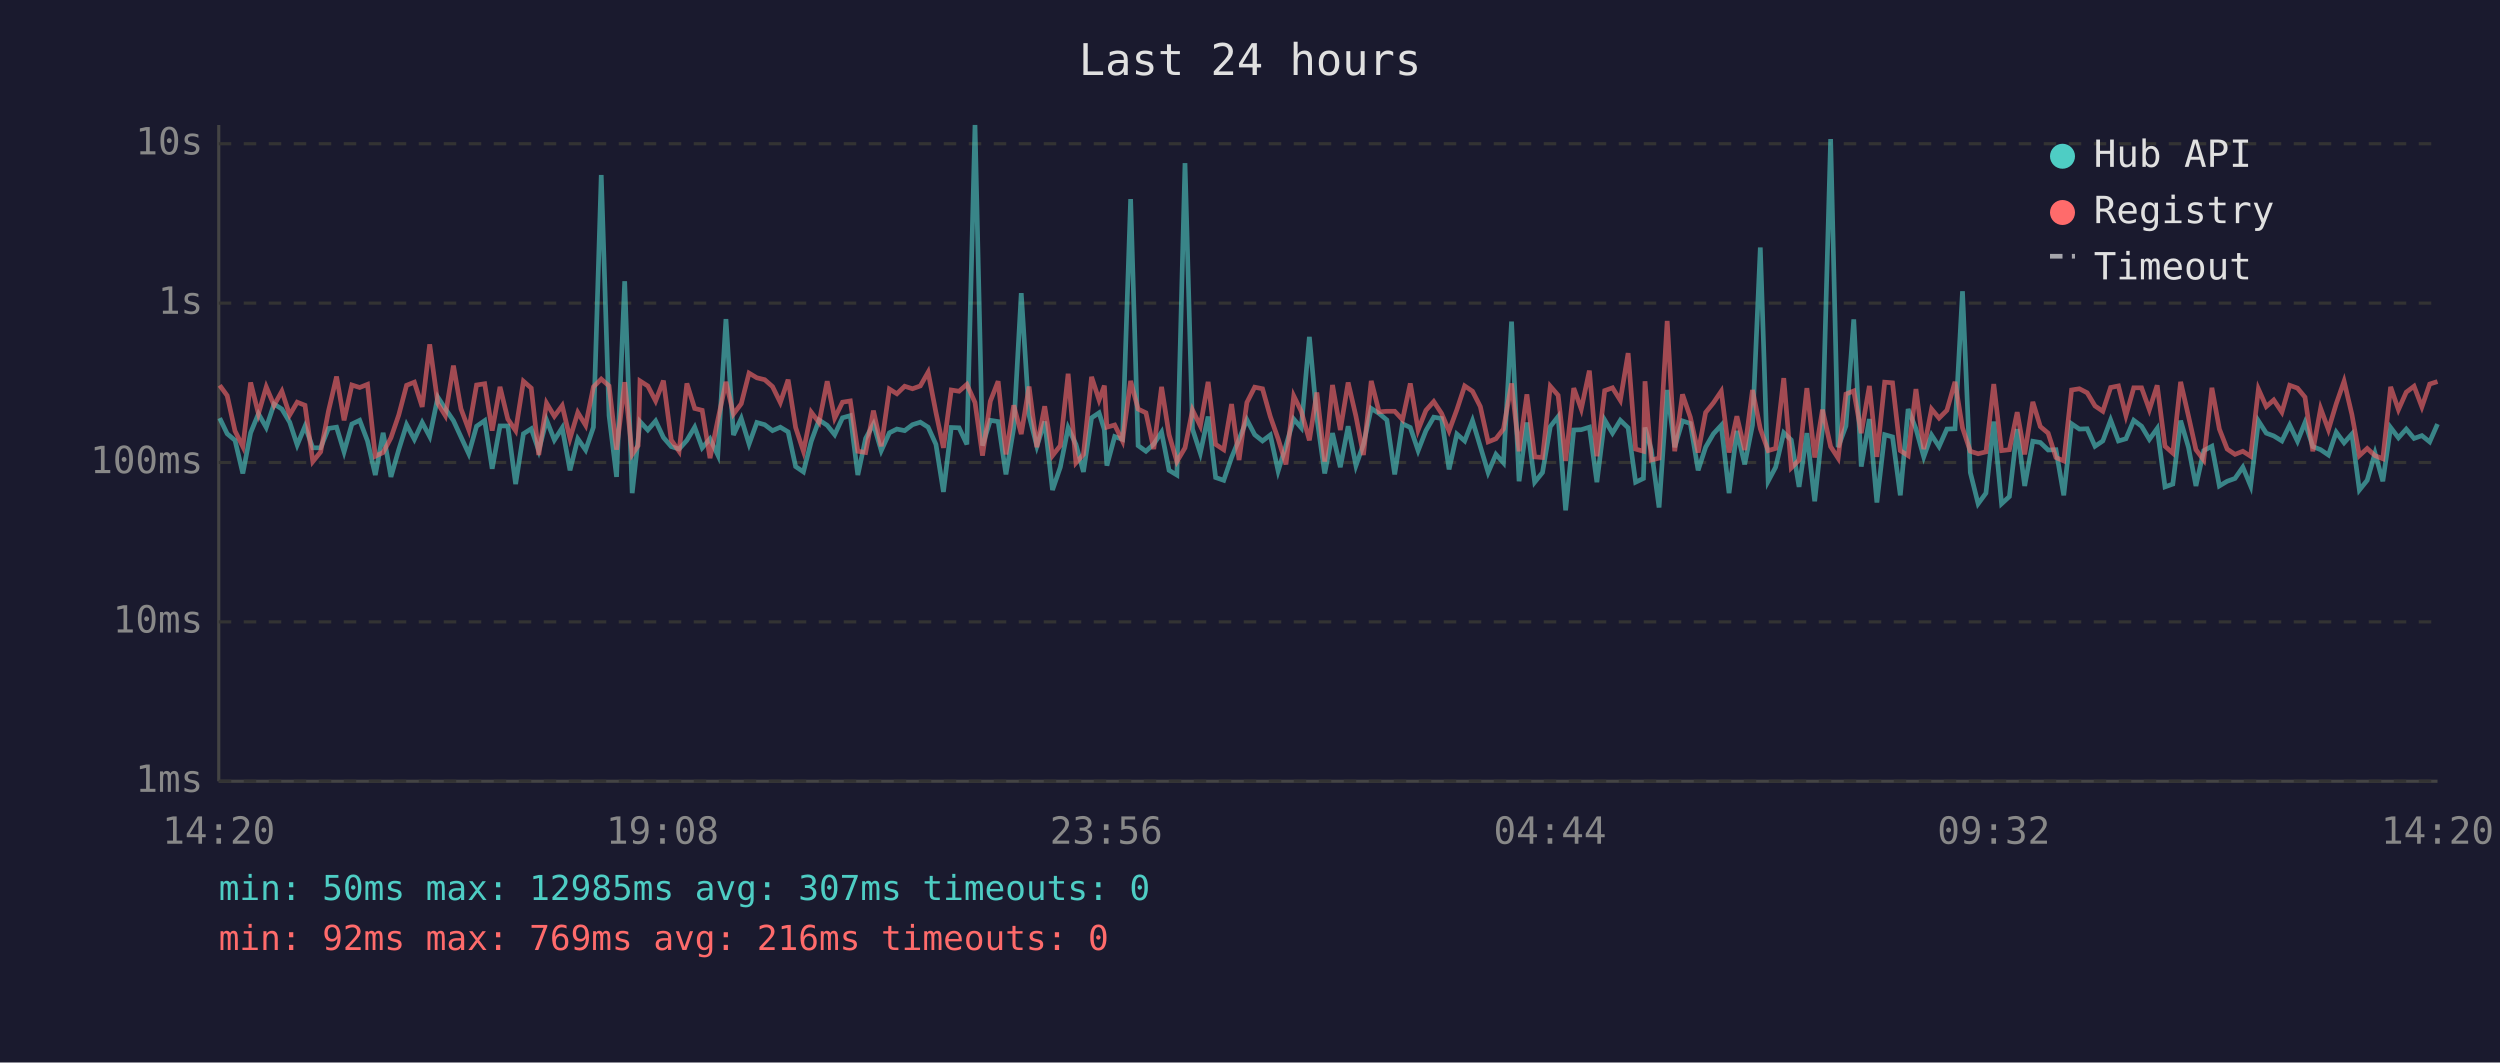
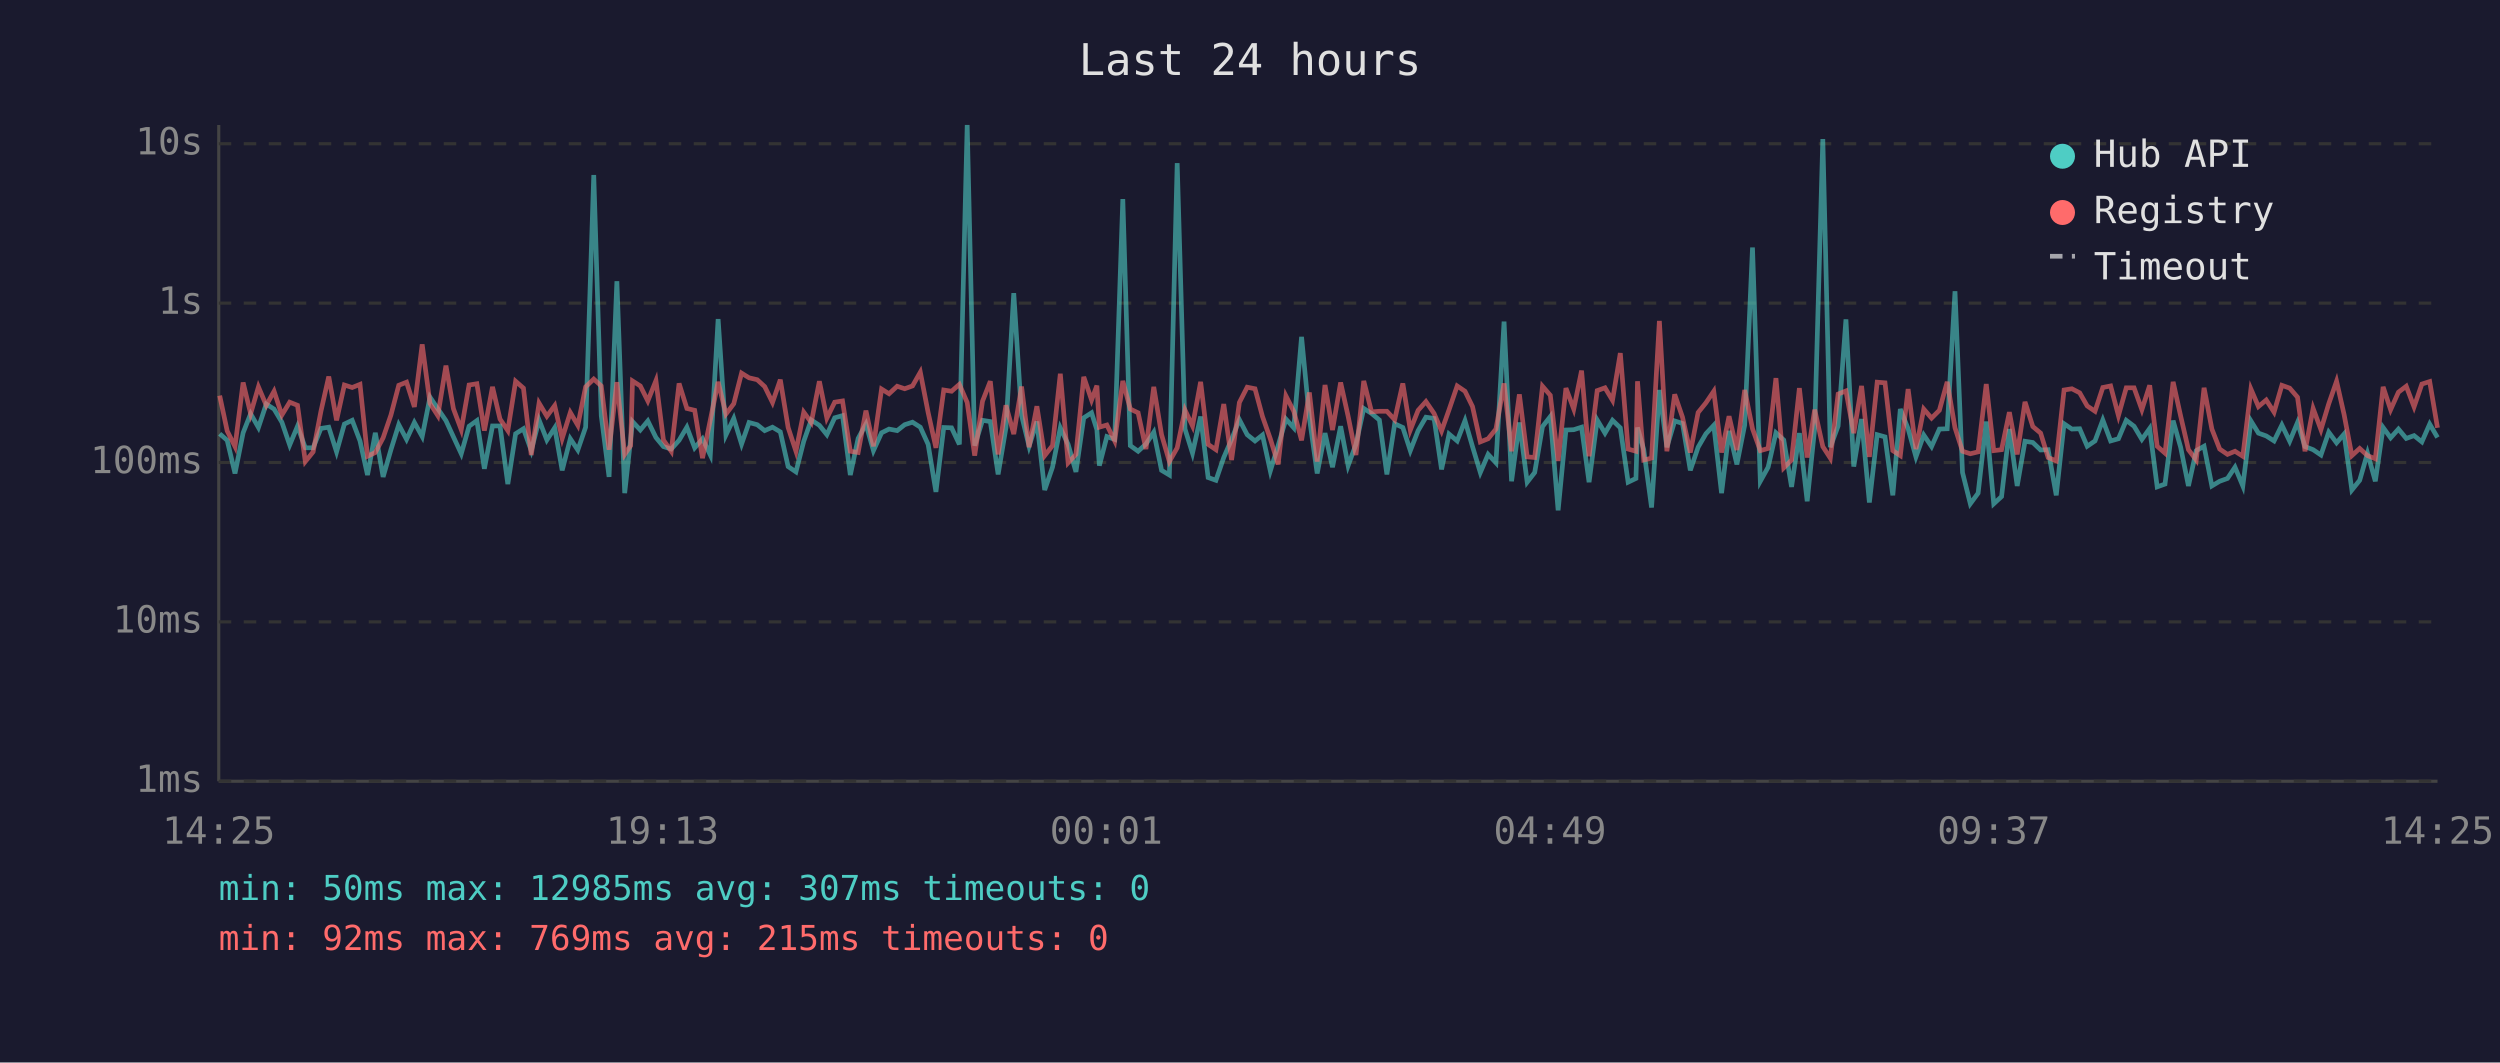
<svg xmlns="http://www.w3.org/2000/svg" viewBox="0 0 800 340" font-family="monospace" font-size="12">
  <rect width="800" height="340" fill="#1a1a2e" />
  <text x="400" y="24" fill="#e0e0e0" font-size="14" text-anchor="middle">Last 24 hours</text>
  <line x1="70" y1="40" x2="70" y2="250" stroke="#444" stroke-width="1" />
  <line x1="70" y1="250" x2="780" y2="250" stroke="#444" stroke-width="1" />
  <line x1="70" y1="250" x2="780" y2="250" stroke="#333" stroke-width="1" stroke-dasharray="4" />
  <text x="65" y="250" fill="#888" text-anchor="end" dominant-baseline="middle">1ms</text>
  <line x1="70" y1="199" x2="780" y2="199" stroke="#333" stroke-width="1" stroke-dasharray="4" />
  <text x="65" y="199" fill="#888" text-anchor="end" dominant-baseline="middle">10ms</text>
  <line x1="70" y1="148" x2="780" y2="148" stroke="#333" stroke-width="1" stroke-dasharray="4" />
  <text x="65" y="148" fill="#888" text-anchor="end" dominant-baseline="middle">100ms</text>
  <line x1="70" y1="97" x2="780" y2="97" stroke="#333" stroke-width="1" stroke-dasharray="4" />
  <text x="65" y="97" fill="#888" text-anchor="end" dominant-baseline="middle">1s</text>
  <line x1="70" y1="46" x2="780" y2="46" stroke="#333" stroke-width="1" stroke-dasharray="4" />
  <text x="65" y="46" fill="#888" text-anchor="end" dominant-baseline="middle">10s</text>
-   <text x="70" y="270" fill="#888" text-anchor="middle">14:20</text>
-   <text x="212" y="270" fill="#888" text-anchor="middle">19:08</text>
-   <text x="354" y="270" fill="#888" text-anchor="middle">23:56</text>
-   <text x="496" y="270" fill="#888" text-anchor="middle">04:44</text>
-   <text x="638" y="270" fill="#888" text-anchor="middle">09:32</text>
-   <text x="780" y="270" fill="#888" text-anchor="middle">14:20</text>
-   <polyline points="70.3,133.8 72.7,138.8 75.2,140.9 77.7,151.5 80.2,138.5 82.7,132.4 85.2,136.8 87.7,129.3 90.2,130.9 92.7,135.1 95.1,142.4 97.6,136.4 100.1,143.3 102.6,143.3 105.1,137.1 107.7,136.7 110.1,144.6 112.6,135.7 115.1,134.5 117.6,141.1 120.1,152.0 122.6,138.5 125.1,152.6 127.6,143.9 130.1,135.9 132.6,140.6 135.1,135.2 137.5,139.7 140.1,127.1 142.5,130.8 145.1,134.6 147.5,139.8 150.0,145.2 152.5,136.4 155.1,134.6 157.5,150.0 160.0,136.3 162.5,136.3 165.0,154.9 167.5,138.8 170.0,137.2 172.4,144.2 174.9,134.4 177.4,140.8 179.9,136.9 182.4,150.5 184.9,140.4 187.4,144.0 189.9,136.7 192.4,56.0 194.9,133.0 197.3,152.6 199.9,90.0 202.3,157.8 204.2,140.6 204.8,134.9 207.3,137.6 209.8,134.7 212.3,140.0 214.8,142.9 217.3,143.7 219.8,140.9 222.3,136.7 224.7,143.3 227.2,140.4 229.7,145.6 232.3,102.1 234.7,139.2 237.2,133.9 239.7,142.1 242.2,135.2 244.7,135.9 247.2,137.8 249.7,136.7 252.2,138.2 254.6,149.3 257.1,151.0 259.6,141.2 262.1,134.4 264.7,136.1 267.1,139.1 269.6,133.7 272.1,133.0 274.5,152.0 277.0,140.3 279.5,135.7 282.0,144.2 284.6,138.5 287.0,137.3 289.5,137.8 292.0,135.9 294.5,135.1 297.0,136.7 299.5,142.2 301.9,157.4 304.4,136.8 306.9,136.9 309.4,142.2 312.0,40.0 314.4,142.6 316.9,134.5 319.4,134.9 321.9,151.8 324.4,136.9 326.8,93.8 329.3,132.9 331.8,142.8 334.3,134.9 336.8,156.8 339.3,149.5 341.8,136.9 344.3,142.2 346.7,151.0 349.3,133.7 351.7,132.1 353.4,137.5 354.2,149.0 356.7,139.7 359.2,140.6 361.8,63.7 364.2,142.6 366.7,144.4 369.2,142.1 371.7,138.3 374.1,150.5 376.6,152.0 379.2,52.2 381.6,137.3 384.1,145.0 386.6,133.3 389.0,152.8 391.6,153.7 394.1,146.4 396.5,140.6 399.0,134.3 401.5,139.1 404.0,141.1 406.5,139.2 409.0,150.7 411.5,142.6 414.0,134.1 416.4,136.9 419.0,107.8 421.4,133.7 423.9,151.5 426.4,138.6 428.9,149.5 431.4,136.4 433.9,149.0 436.3,142.2 438.8,130.7 441.3,132.3 443.8,134.4 446.3,151.8 448.8,135.6 451.3,136.8 453.8,144.2 456.3,137.8 458.8,133.5 461.3,133.9 463.7,150.2 466.2,138.9 468.7,141.1 471.2,134.6 473.7,142.9 476.2,151.2 478.7,145.4 481.1,148.1 483.7,102.9 486.1,154.0 488.6,135.2 491.1,154.3 493.6,151.2 496.1,136.5 498.6,133.3 501.0,163.3 503.6,137.6 506.0,137.5 508.6,136.7 511.0,154.3 513.5,134.4 516.0,138.6 518.5,134.5 521.0,136.9 523.4,154.3 525.9,153.1 526.4,136.8 528.4,143.9 530.9,162.4 533.5,124.8 535.9,143.1 538.4,134.7 540.9,135.5 543.4,150.5 545.8,143.1 548.3,138.8 550.8,136.1 553.3,157.8 555.8,137.9 558.3,148.6 560.8,136.0 563.3,79.2 565.8,154.0 568.2,149.5 570.8,138.5 573.2,140.8 575.7,155.8 578.2,138.6 580.7,160.4 583.2,137.1 585.8,44.5 588.2,143.1 590.7,136.3 593.2,102.2 595.6,149.3 598.2,134.1 600.6,160.8 603.1,139.1 605.6,139.8 608.1,158.5 610.6,130.9 613.1,137.2 615.6,146.2 618.1,139.2 620.5,142.9 623.0,137.3 625.6,137.2 628.0,93.2 630.5,151.2 633.0,161.2 635.5,157.8 638.0,134.9 640.5,161.2 643.0,158.9 645.5,137.3 647.9,155.5 650.5,141.2 652.9,141.6 655.4,144.0 657.9,143.9 660.4,158.5 662.9,135.6 665.4,137.3 667.9,137.2 670.4,142.8 672.9,141.1 675.4,134.4 677.9,141.1 680.3,140.4 682.8,134.5 685.3,136.4 687.8,140.6 690.3,137.1 692.8,155.8 695.3,154.9 697.8,134.6 700.3,143.1 702.7,155.5 705.2,144.2 707.8,142.8 710.2,155.5 712.7,154.0 715.2,153.1 717.7,149.5 720.2,155.5 722.7,134.7 725.2,138.6 727.6,139.5 730.2,141.1 732.7,136.0 735.2,141.2 737.6,135.2 740.1,142.9 742.6,143.9 745.1,145.6 747.6,138.3 750.1,141.7 752.6,138.9 755.0,156.8 757.5,153.7 760.0,145.0 762.5,154.0 765.0,136.8 767.5,140.1 770.0,137.3 772.5,140.3 775.0,139.4 777.5,141.4 780.0,135.7" fill="none" stroke="#4ecdc4" stroke-width="1.5" opacity="0.6" />
-   <polyline points="70.3,123.3 72.7,126.6 75.2,137.9 77.7,142.9 80.2,122.4 82.7,132.4 85.2,123.8 87.7,129.7 90.2,125.2 92.7,132.8 95.1,128.7 97.6,129.7 100.1,147.7 102.6,144.6 105.1,131.6 107.7,120.5 110.1,134.5 112.6,123.2 115.1,124.0 117.6,123.0 120.1,146.0 122.6,144.8 125.1,140.1 127.6,132.8 130.1,123.3 132.6,122.3 135.1,130.2 137.5,110.2 140.1,129.1 142.5,133.0 145.1,117.0 147.5,130.8 150.0,137.5 152.5,123.2 155.1,122.8 157.5,137.8 160.0,123.8 162.5,134.1 165.0,137.8 167.5,122.0 170.0,124.2 172.4,145.6 174.9,129.0 177.4,133.2 179.9,129.8 182.4,140.3 184.9,132.0 187.4,136.1 189.9,123.8 192.4,121.3 194.9,123.5 197.3,143.9 199.9,122.3 202.3,145.4 204.2,142.6 204.8,121.9 207.3,123.5 209.8,128.3 212.3,121.8 214.8,140.8 217.3,144.4 219.8,122.7 222.3,130.7 224.7,131.3 227.2,146.6 229.7,134.4 232.3,122.2 234.7,132.5 237.2,129.2 239.7,119.4 242.2,120.9 244.7,121.5 247.2,123.7 249.7,128.8 252.2,121.5 254.6,136.8 257.1,144.4 259.6,131.9 262.1,135.2 264.7,122.0 267.1,133.8 269.6,128.7 272.1,128.3 274.5,144.4 277.0,144.8 279.5,131.4 282.0,142.8 284.6,124.5 287.0,126.0 289.5,123.6 292.0,124.4 294.5,123.5 297.0,119.1 299.5,132.0 301.9,143.3 304.4,124.8 306.9,125.2 309.4,123.0 312.0,128.8 314.4,145.8 316.9,128.4 319.4,122.0 321.9,145.4 324.4,129.7 326.8,138.9 329.3,123.7 331.8,143.1 334.3,130.0 336.8,145.8 339.3,142.6 341.8,119.6 344.3,148.1 346.7,145.4 349.3,120.6 351.7,128.0 353.4,123.4 354.2,136.7 356.7,136.0 359.2,141.1 361.8,121.9 364.2,130.9 366.7,132.1 369.2,143.7 371.7,123.8 374.1,139.1 376.6,147.7 379.2,143.3 381.6,131.2 384.1,136.3 386.6,122.2 389.0,142.2 391.6,143.9 394.1,129.3 396.5,147.2 399.0,128.8 401.5,123.9 404.0,124.4 406.5,133.3 409.0,140.4 411.5,148.6 414.0,126.7 416.4,131.6 419.0,140.9 421.4,125.6 423.9,147.7 426.4,123.2 428.9,137.6 431.4,122.4 433.9,133.2 436.3,145.6 438.8,121.9 441.3,131.8 443.8,131.6 446.3,131.6 448.8,134.3 451.3,122.7 453.8,137.6 456.3,131.3 458.8,128.5 461.3,132.3 463.7,137.9 466.2,131.1 468.7,123.5 471.2,125.2 473.7,130.1 476.2,141.4 478.7,140.4 481.1,137.3 483.7,122.7 486.1,144.4 488.6,126.2 491.1,146.2 493.6,146.4 496.1,123.6 498.6,126.5 501.0,147.5 503.6,124.2 506.0,130.9 508.6,118.6 511.0,146.0 513.5,125.0 516.0,124.1 518.5,128.1 521.0,113.0 523.4,143.7 525.9,144.4 526.4,122.0 528.4,147.2 530.9,146.6 533.5,102.7 535.9,144.4 538.4,126.2 540.9,133.5 543.4,144.8 545.8,132.0 548.3,128.9 550.8,125.2 553.3,144.8 555.8,133.2 558.3,144.0 560.8,124.8 563.3,137.2 565.8,144.2 568.2,143.5 570.8,121.0 573.2,149.7 575.7,147.2 578.2,124.2 580.7,146.4 583.2,131.1 585.8,142.9 588.2,146.6 590.7,126.1 593.2,125.1 595.6,138.6 598.2,123.5 600.6,146.2 603.1,122.3 605.6,122.5 608.1,144.2 610.6,145.8 613.1,124.5 615.6,143.7 618.1,130.9 620.5,133.8 623.0,131.3 625.6,122.2 628.0,136.9 630.5,144.4 633.0,145.2 635.5,144.6 638.0,122.9 640.5,144.2 643.0,143.9 645.5,131.9 647.9,145.4 650.5,128.6 652.9,136.5 655.4,138.6 657.9,146.4 660.4,147.5 662.9,124.8 665.4,124.4 667.9,125.7 670.4,129.9 672.9,131.6 675.4,124.0 677.9,123.5 680.3,133.0 682.8,124.1 685.3,124.1 687.8,131.1 690.3,123.3 692.8,142.8 695.3,145.0 697.8,122.2 700.3,133.1 702.7,143.9 705.2,147.2 707.8,124.1 710.2,137.3 712.7,143.7 715.2,145.4 717.7,144.4 720.2,146.0 722.7,124.5 725.2,130.1 727.6,128.0 730.2,131.9 732.7,123.3 735.2,124.2 737.6,127.1 740.1,144.4 742.6,130.7 745.1,137.5 747.6,129.2 750.1,122.0 752.6,132.6 755.0,145.8 757.5,143.5 760.0,145.8 762.5,146.8 765.0,123.8 767.5,131.1 770.0,125.5 772.5,123.6 775.0,130.2 777.5,122.9 780.0,122.1" fill="none" stroke="#ff6b6b" stroke-width="1.5" opacity="0.6" />
+   <text x="70" y="270" fill="#888" text-anchor="middle">14:25</text>
+   <text x="212" y="270" fill="#888" text-anchor="middle">19:13</text>
+   <text x="354" y="270" fill="#888" text-anchor="middle">00:01</text>
+   <text x="496" y="270" fill="#888" text-anchor="middle">04:49</text>
+   <text x="638" y="270" fill="#888" text-anchor="middle">09:37</text>
+   <text x="780" y="270" fill="#888" text-anchor="middle">14:25</text>
+   <polyline points="70.3,138.8 72.7,140.9 75.2,151.5 77.8,138.5 80.2,132.4 82.7,136.8 85.2,129.3 87.7,130.9 90.2,135.1 92.7,142.4 95.2,136.4 97.7,143.3 100.2,143.3 102.7,137.1 105.2,136.7 107.7,144.6 110.2,135.7 112.7,134.5 115.2,141.1 117.6,152.0 120.1,138.5 122.6,152.6 125.1,143.9 127.6,135.9 130.1,140.6 132.6,135.2 135.1,139.7 137.6,127.1 140.1,130.8 142.7,134.6 145.1,139.8 147.6,145.2 150.1,136.4 152.6,134.6 155.0,150.0 157.6,136.3 160.0,136.3 162.5,154.9 165.0,138.8 167.5,137.2 170.0,144.2 172.5,134.4 175.0,140.8 177.5,136.9 179.9,150.5 182.5,140.4 184.9,144.0 187.4,136.7 190.0,56.0 192.4,133.0 194.9,152.6 197.4,90.0 199.9,157.8 201.8,140.6 202.4,134.9 204.9,137.6 207.3,134.7 209.9,140.0 212.3,142.9 214.8,143.7 217.3,140.9 219.8,136.7 222.3,143.3 224.8,140.4 227.3,145.6 229.8,102.1 232.3,139.2 234.8,133.9 237.3,142.1 239.7,135.2 242.3,135.9 244.7,137.8 247.2,136.7 249.7,138.2 252.2,149.3 254.7,151.0 257.2,141.2 259.6,134.4 262.2,136.1 264.6,139.1 267.1,133.7 269.6,133.0 272.1,152.0 274.6,140.3 277.1,135.7 279.5,144.2 282.1,138.5 284.5,137.3 287.1,137.8 289.5,135.9 292.0,135.1 294.5,136.7 297.0,142.2 299.5,157.4 302.0,136.8 304.5,136.9 307.0,142.2 309.5,40.0 311.9,142.6 314.4,134.5 316.9,134.9 319.4,151.8 321.9,136.9 324.4,93.8 326.9,132.9 329.3,142.8 331.8,134.9 334.3,156.8 336.8,149.5 339.3,136.9 341.8,142.2 344.3,151.0 346.8,133.7 349.3,132.1 351.0,137.5 351.8,149.0 354.2,139.7 356.7,140.6 359.3,63.7 361.7,142.6 364.2,144.4 366.7,142.1 369.2,138.3 371.7,150.5 374.2,152.0 376.7,52.2 379.2,137.3 381.6,145.0 384.2,133.3 386.6,152.8 389.1,153.7 391.6,146.4 394.1,140.6 396.6,134.3 399.1,139.1 401.6,141.1 404.0,139.2 406.5,150.7 409.0,142.6 411.5,134.1 414.0,136.9 416.5,107.8 419.0,133.7 421.5,151.5 424.0,138.6 426.4,149.5 429.0,136.4 431.4,149.0 433.9,142.2 436.4,130.7 438.9,132.3 441.4,134.4 443.8,151.8 446.3,135.6 448.9,136.8 451.3,144.2 453.8,137.8 456.3,133.5 458.9,133.9 461.3,150.2 463.7,138.9 466.3,141.1 468.8,134.6 471.2,142.9 473.7,151.2 476.2,145.4 478.7,148.1 481.3,102.9 483.7,154.0 486.2,135.2 488.7,154.3 491.1,151.2 493.6,136.5 496.1,133.3 498.6,163.3 501.1,137.6 503.6,137.5 506.1,136.7 508.5,154.3 511.1,134.4 513.6,138.6 516.0,134.5 518.5,136.9 521.0,154.3 523.5,153.1 524.0,136.8 526.0,143.9 528.5,162.4 531.0,124.8 533.4,143.1 535.9,134.7 538.4,135.5 540.9,150.5 543.4,143.1 545.9,138.8 548.4,136.1 550.9,157.8 553.3,137.9 555.8,148.6 558.3,136.0 560.8,79.2 563.3,154.0 565.8,149.5 568.3,138.5 570.8,140.8 573.3,155.8 575.8,138.6 578.3,160.4 580.7,137.1 583.3,44.5 585.7,143.1 588.2,136.3 590.7,102.2 593.2,149.3 595.7,134.1 598.2,160.8 600.7,139.1 603.2,139.8 605.7,158.5 608.1,130.9 610.6,137.2 613.1,146.2 615.6,139.2 618.1,142.9 620.6,137.3 623.1,137.2 625.6,93.2 628.0,151.2 630.5,161.2 633.0,157.8 635.6,134.9 638.0,161.2 640.5,158.9 643.0,137.3 645.5,155.5 648.0,141.2 650.5,141.6 653.0,144.0 655.4,143.9 658.0,158.5 660.5,135.6 663.0,137.3 665.5,137.2 667.9,142.8 670.4,141.1 672.9,134.4 675.4,141.1 677.9,140.4 680.4,134.5 682.9,136.4 685.4,140.6 687.9,137.1 690.3,155.8 692.8,154.9 695.4,134.6 697.8,143.1 700.3,155.5 702.8,144.2 705.3,142.8 707.8,155.5 710.3,154.0 712.8,153.1 715.2,149.5 717.7,155.5 720.3,134.7 722.7,138.6 725.2,139.5 727.7,141.1 730.2,136.0 732.7,141.2 735.2,135.2 737.6,142.9 740.2,143.9 742.7,145.6 745.2,138.3 747.7,141.7 750.1,138.9 752.6,156.8 755.1,153.7 757.6,145.0 760.1,154.0 762.6,136.8 765.0,140.1 767.5,137.3 770.0,140.3 772.5,139.4 775.0,141.4 777.5,135.7 780.0,140.0" fill="none" stroke="#4ecdc4" stroke-width="1.5" opacity="0.6" />
+   <polyline points="70.3,126.6 72.7,137.9 75.2,142.9 77.8,122.4 80.2,132.4 82.7,123.8 85.2,129.7 87.7,125.2 90.2,132.8 92.7,128.7 95.2,129.7 97.7,147.7 100.2,144.6 102.7,131.6 105.2,120.5 107.7,134.5 110.2,123.2 112.7,124.0 115.2,123.0 117.6,146.0 120.1,144.8 122.6,140.1 125.1,132.8 127.6,123.3 130.1,122.3 132.6,130.2 135.1,110.2 137.6,129.1 140.1,133.0 142.7,117.0 145.1,130.8 147.6,137.5 150.1,123.2 152.6,122.8 155.0,137.8 157.6,123.8 160.0,134.1 162.5,137.8 165.0,122.0 167.5,124.2 170.0,145.6 172.5,129.0 175.0,133.2 177.5,129.8 179.9,140.3 182.5,132.0 184.9,136.1 187.4,123.8 190.0,121.3 192.4,123.5 194.9,143.9 197.4,122.3 199.9,145.4 201.8,142.6 202.4,121.9 204.9,123.5 207.3,128.3 209.9,121.8 212.3,140.8 214.8,144.4 217.3,122.7 219.8,130.7 222.3,131.3 224.8,146.6 227.3,134.4 229.8,122.2 232.3,132.5 234.8,129.2 237.3,119.4 239.7,120.9 242.3,121.5 244.7,123.7 247.2,128.8 249.7,121.5 252.2,136.8 254.7,144.4 257.2,131.9 259.6,135.2 262.2,122.0 264.6,133.8 267.1,128.7 269.6,128.3 272.1,144.4 274.6,144.8 277.1,131.4 279.5,142.8 282.1,124.5 284.5,126.0 287.1,123.6 289.5,124.4 292.0,123.5 294.5,119.1 297.0,132.0 299.5,143.3 302.0,124.8 304.5,125.2 307.0,123.0 309.5,128.8 311.9,145.8 314.4,128.4 316.9,122.0 319.4,145.4 321.9,129.7 324.4,138.9 326.9,123.7 329.3,143.1 331.8,130.0 334.3,145.8 336.8,142.6 339.3,119.6 341.8,148.1 344.3,145.4 346.8,120.6 349.3,128.0 351.0,123.4 351.8,136.7 354.2,136.0 356.7,141.1 359.3,121.9 361.7,130.9 364.2,132.1 366.7,143.7 369.2,123.8 371.7,139.1 374.2,147.7 376.7,143.3 379.2,131.2 381.6,136.3 384.2,122.2 386.6,142.2 389.1,143.9 391.6,129.3 394.1,147.2 396.6,128.8 399.1,123.9 401.6,124.4 404.0,133.3 406.5,140.4 409.0,148.6 411.5,126.7 414.0,131.6 416.5,140.9 419.0,125.6 421.5,147.7 424.0,123.2 426.4,137.6 429.0,122.4 431.4,133.2 433.9,145.6 436.4,121.9 438.9,131.8 441.4,131.6 443.8,131.6 446.3,134.3 448.9,122.7 451.3,137.6 453.8,131.3 456.3,128.5 458.9,132.3 461.3,137.9 463.7,131.1 466.3,123.5 468.8,125.2 471.2,130.1 473.7,141.4 476.2,140.4 478.7,137.3 481.3,122.7 483.7,144.4 486.2,126.2 488.7,146.2 491.1,146.4 493.6,123.6 496.1,126.5 498.6,147.5 501.1,124.2 503.6,130.9 506.1,118.6 508.5,146.0 511.1,125.0 513.6,124.1 516.0,128.1 518.5,113.0 521.0,143.7 523.5,144.4 524.0,122.0 526.0,147.2 528.5,146.6 531.0,102.7 533.4,144.4 535.9,126.2 538.4,133.5 540.9,144.8 543.4,132.0 545.9,128.9 548.4,125.2 550.9,144.8 553.3,133.2 555.8,144.0 558.3,124.8 560.8,137.2 563.3,144.2 565.8,143.5 568.3,121.0 570.8,149.7 573.3,147.2 575.8,124.2 578.3,146.4 580.7,131.1 583.3,142.9 585.7,146.6 588.2,126.1 590.7,125.1 593.2,138.6 595.7,123.5 598.2,146.2 600.7,122.3 603.2,122.5 605.7,144.2 608.1,145.8 610.6,124.5 613.1,143.7 615.6,130.9 618.1,133.8 620.6,131.3 623.1,122.2 625.6,136.9 628.0,144.4 630.5,145.2 633.0,144.6 635.6,122.9 638.0,144.2 640.5,143.9 643.0,131.9 645.5,145.4 648.0,128.6 650.5,136.5 653.0,138.6 655.4,146.4 658.0,147.5 660.5,124.8 663.0,124.4 665.5,125.7 667.9,129.9 670.4,131.6 672.9,124.0 675.4,123.5 677.9,133.0 680.4,124.1 682.9,124.1 685.4,131.1 687.9,123.3 690.3,142.8 692.8,145.0 695.4,122.2 697.8,133.1 700.3,143.9 702.8,147.2 705.3,124.1 707.8,137.3 710.3,143.7 712.8,145.4 715.2,144.4 717.7,146.0 720.3,124.5 722.7,130.1 725.2,128.0 727.7,131.9 730.2,123.3 732.7,124.2 735.2,127.1 737.6,144.4 740.2,130.7 742.7,137.5 745.2,129.2 747.7,122.0 750.1,132.6 752.6,145.8 755.1,143.5 757.6,145.8 760.1,146.8 762.6,123.8 765.0,131.1 767.5,125.5 770.0,123.6 772.5,130.2 775.0,122.9 777.5,122.1 780.0,136.9" fill="none" stroke="#ff6b6b" stroke-width="1.5" opacity="0.6" />
  <circle cx="660" cy="50" r="4" fill="#4ecdc4" />
  <text x="670" y="50" fill="#e0e0e0" dominant-baseline="middle">Hub API</text>
  <circle cx="660" cy="68" r="4" fill="#ff6b6b" />
  <text x="670" y="68" fill="#e0e0e0" dominant-baseline="middle">Registry</text>
  <line x1="656" y1="82" x2="664" y2="82" stroke="#e0e0e0" stroke-width="1.5" stroke-dasharray="4,3" opacity="0.7" />
  <text x="670" y="86" fill="#e0e0e0" dominant-baseline="middle">Timeout</text>
  <text x="70" y="288" fill="#4ecdc4" font-size="11">min: 50ms  max: 12985ms  avg: 307ms  timeouts: 0</text>
-   <text x="70" y="304" fill="#ff6b6b" font-size="11">min: 92ms  max: 769ms  avg: 216ms  timeouts: 0</text>
+   <text x="70" y="304" fill="#ff6b6b" font-size="11">min: 92ms  max: 769ms  avg: 215ms  timeouts: 0</text>
</svg>
